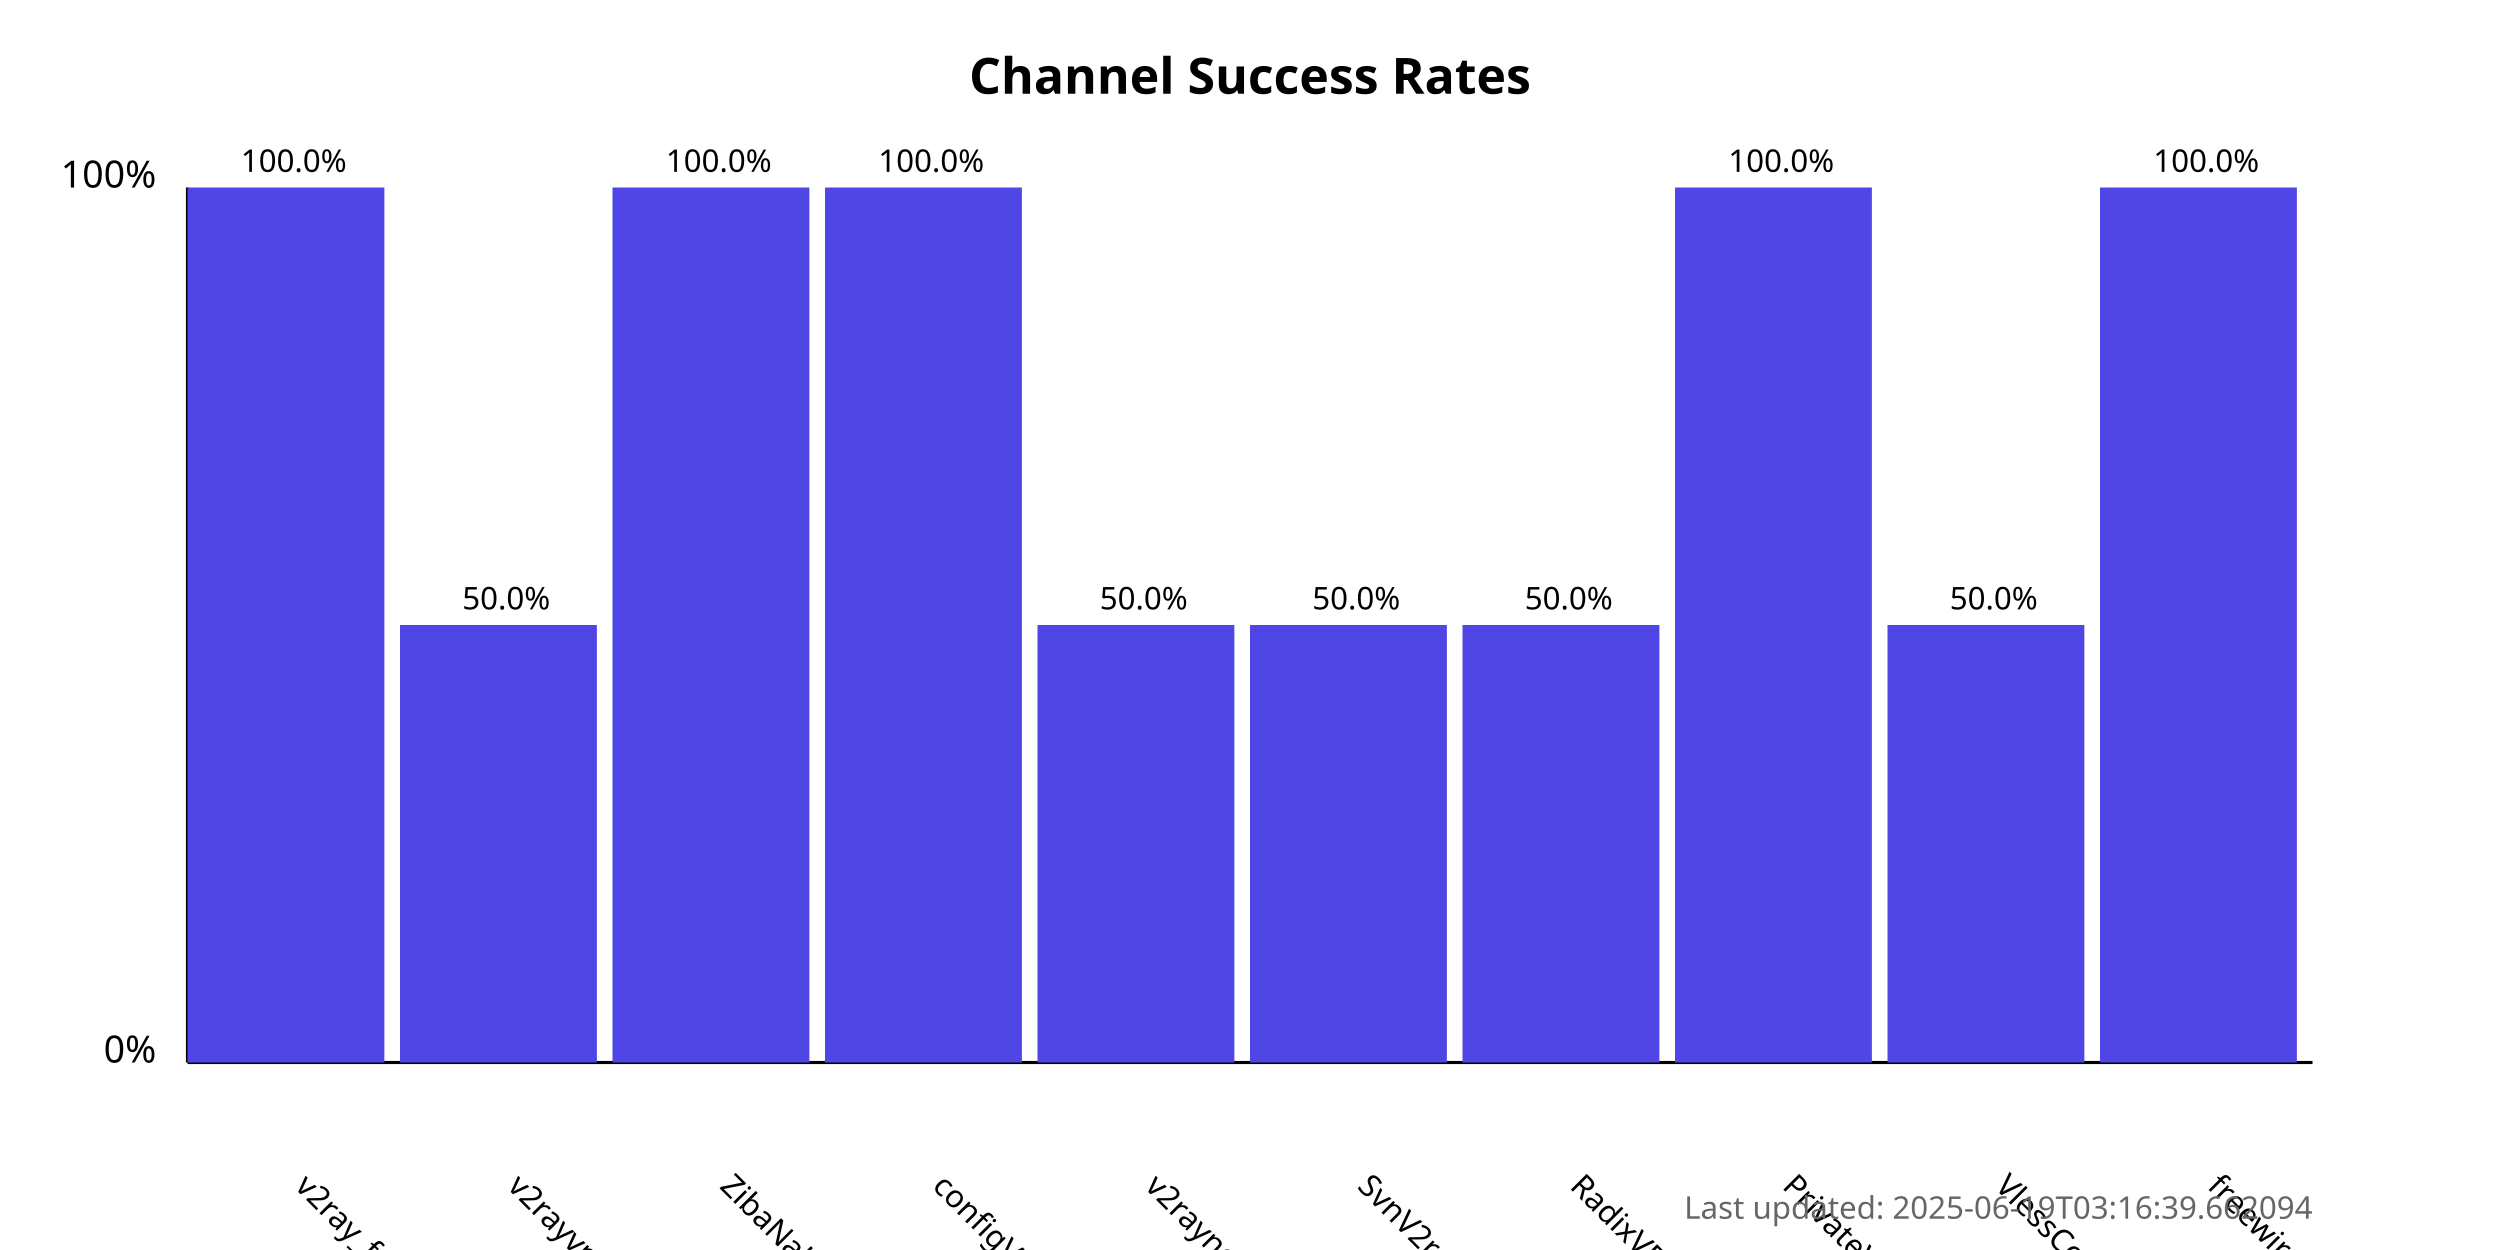
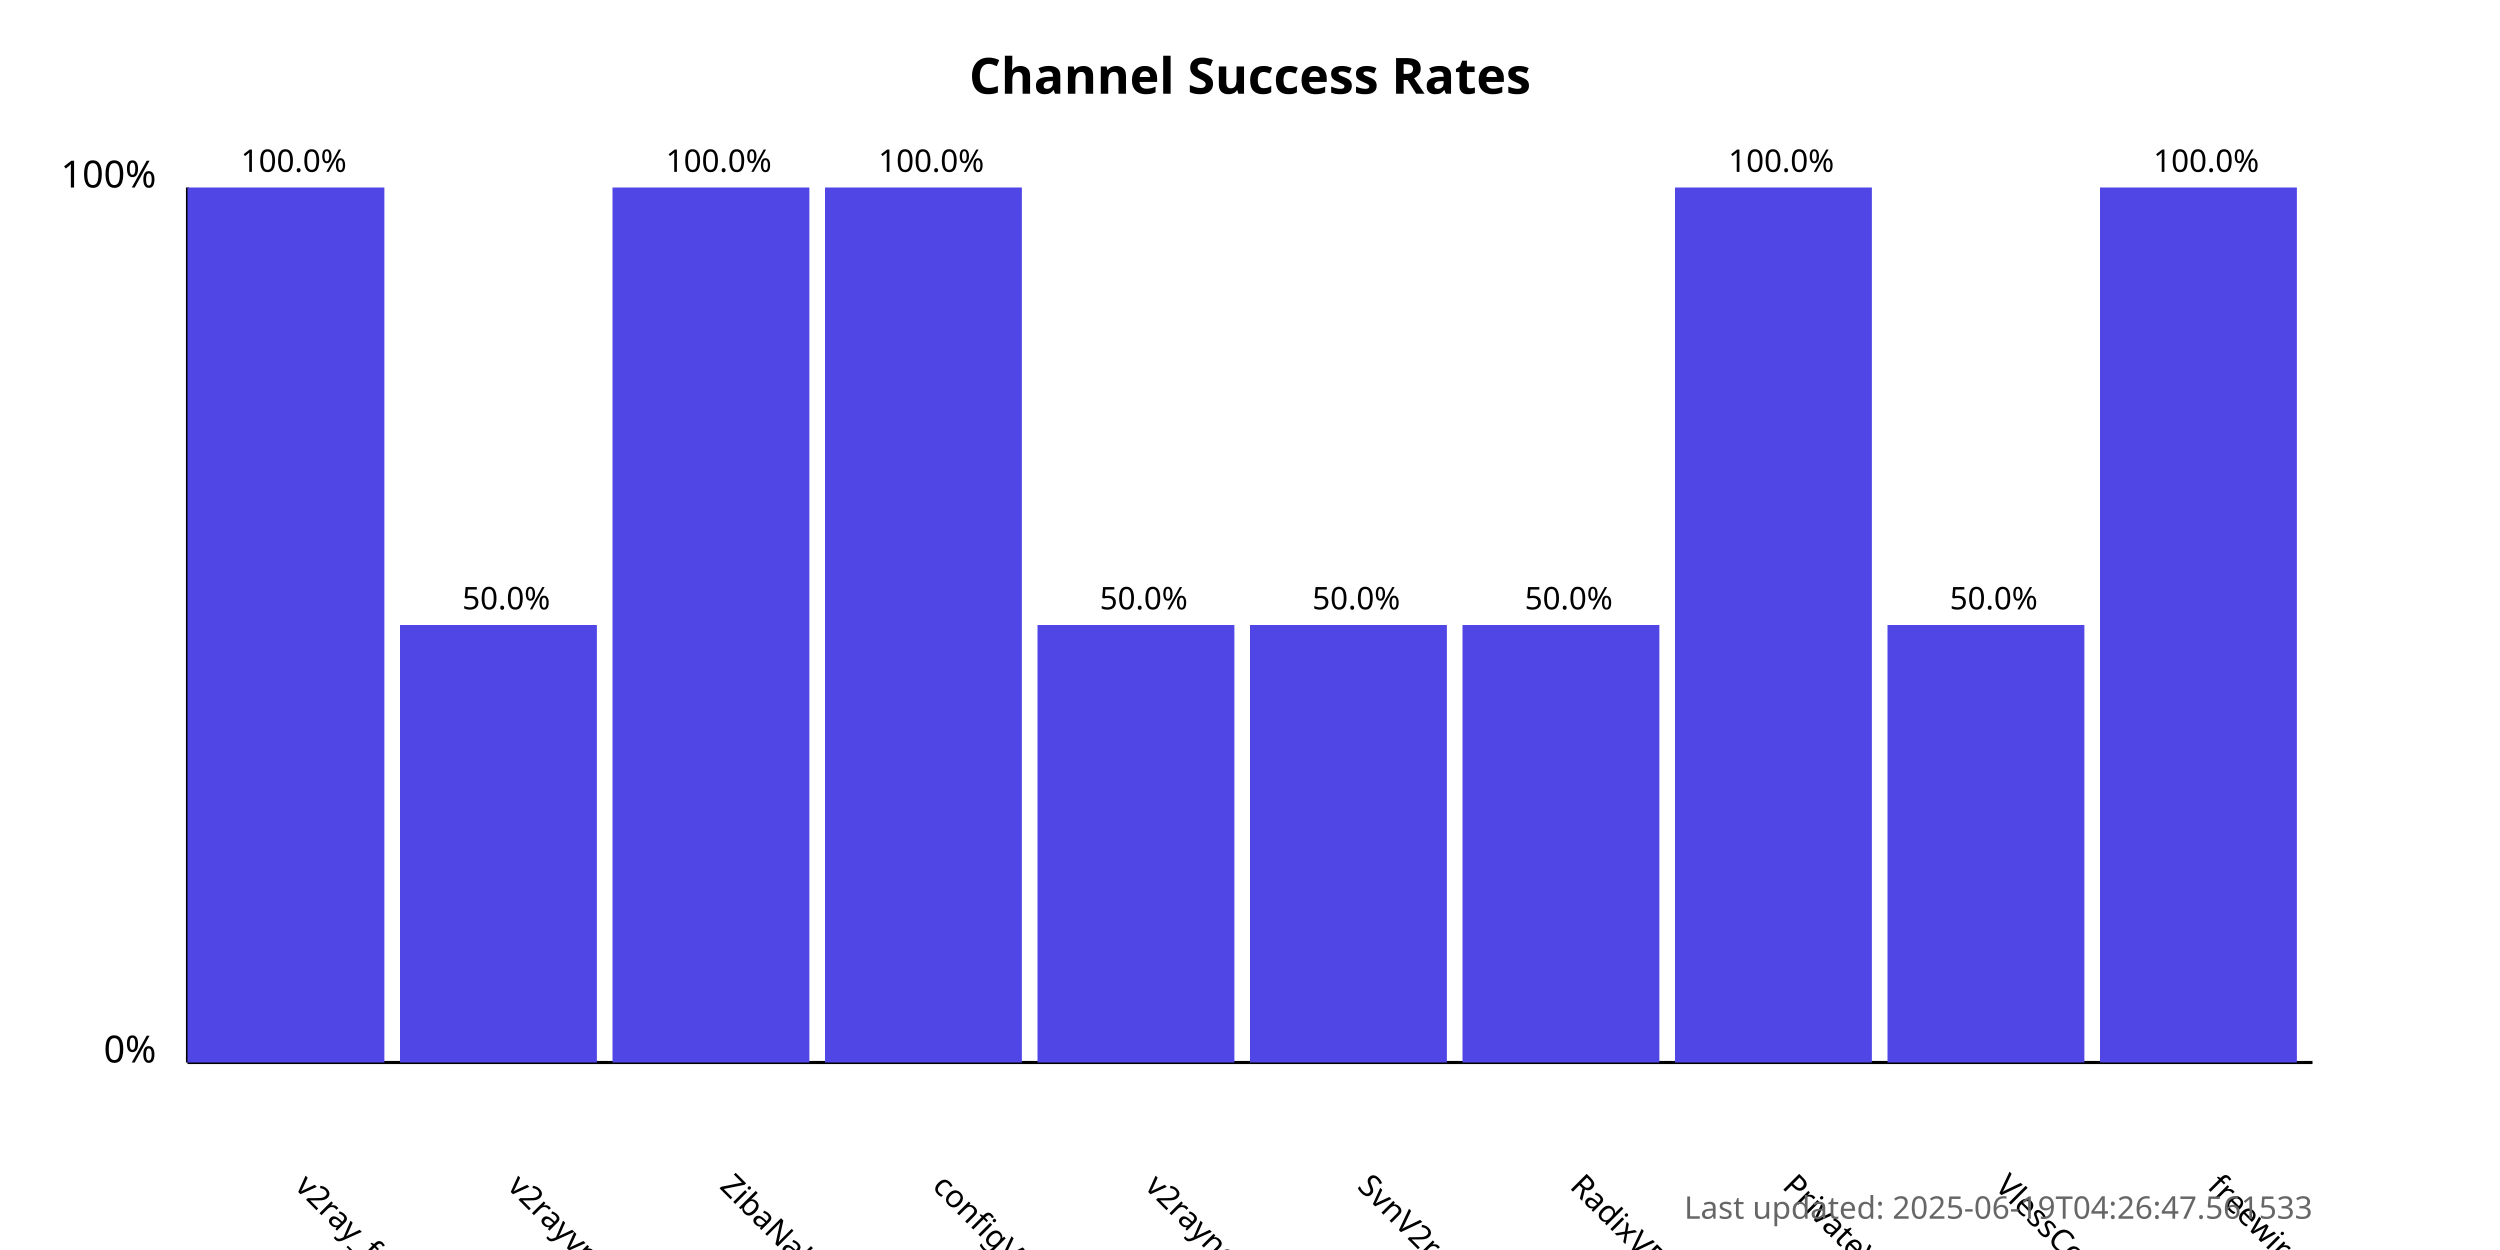
<svg xmlns="http://www.w3.org/2000/svg" width="800" height="400">
  <style>
            .chart-title { font: bold 16px sans-serif; }
            .axis-label { font: 12px sans-serif; }
            .tick-label { font: 10px sans-serif; }
            .bar { fill: #4f46e5; }
            .bar:hover { fill: #6366f1; }
            .timestamp { font: 10px sans-serif; fill: #666; }
        </style>
  <text x="400.0" y="30" text-anchor="middle" class="chart-title">
            Channel Success Rates
        </text>
  <line x1="60" y1="340" x2="60" y2="60" stroke="black" stroke-width="1" />
  <line x1="60" y1="340" x2="740" y2="340" stroke="black" stroke-width="1" />
  <text x="50" y="340" text-anchor="end" class="axis-label">0%</text>
  <text x="50" y="60" text-anchor="end" class="axis-label">100%</text>
  <g>
    <rect x="60" y="60.0" width="63.0" height="280.0" class="bar" />
    <text x="94.0" y="380" transform="rotate(45, 94.0, 380)" text-anchor="start" class="tick-label">
                v2ray_free_conf
            </text>
    <text x="94.0" y="55.0" text-anchor="middle" class="tick-label">
                100.0%
            </text>
  </g>
  <g>
    <rect x="128.0" y="200.0" width="63.0" height="140.0" class="bar" />
    <text x="162.0" y="380" transform="rotate(45, 162.0, 380)" text-anchor="start" class="tick-label">
                v2rayvpno
            </text>
    <text x="162.0" y="195.0" text-anchor="middle" class="tick-label">
                50.0%
            </text>
  </g>
  <g>
    <rect x="196.0" y="60.0" width="63.0" height="280.0" class="bar" />
    <text x="230.0" y="380" transform="rotate(45, 230.0, 380)" text-anchor="start" class="tick-label">
                ZibaNabz
            </text>
    <text x="230.0" y="55.0" text-anchor="middle" class="tick-label">
                100.0%
            </text>
  </g>
  <g>
    <rect x="264.0" y="60.0" width="63.0" height="280.0" class="bar" />
    <text x="298.0" y="380" transform="rotate(45, 298.0, 380)" text-anchor="start" class="tick-label">
                configV2rayForFree
            </text>
    <text x="298.0" y="55.0" text-anchor="middle" class="tick-label">
                100.0%
            </text>
  </g>
  <g>
    <rect x="332.0" y="200.0" width="63.0" height="140.0" class="bar" />
    <text x="366.0" y="380" transform="rotate(45, 366.0, 380)" text-anchor="start" class="tick-label">
                v2rayngvpn
            </text>
    <text x="366.0" y="195.0" text-anchor="middle" class="tick-label">
                50.0%
            </text>
  </g>
  <g>
    <rect x="400.0" y="200.0" width="63.0" height="140.0" class="bar" />
    <text x="434.0" y="380" transform="rotate(45, 434.0, 380)" text-anchor="start" class="tick-label">
                SvnV2ray
            </text>
    <text x="434.0" y="195.0" text-anchor="middle" class="tick-label">
                50.0%
            </text>
  </g>
  <g>
    <rect x="468.0" y="200.0" width="63.0" height="140.0" class="bar" />
    <text x="502.0" y="380" transform="rotate(45, 502.0, 380)" text-anchor="start" class="tick-label">
                RadixVPN
            </text>
    <text x="502.0" y="195.0" text-anchor="middle" class="tick-label">
                50.0%
            </text>
  </g>
  <g>
    <rect x="536.0" y="60.0" width="63.0" height="280.0" class="bar" />
    <text x="570.0" y="380" transform="rotate(45, 570.0, 380)" text-anchor="start" class="tick-label">
                PrivateVPNs
            </text>
    <text x="570.0" y="55.0" text-anchor="middle" class="tick-label">
                100.0%
            </text>
  </g>
  <g>
    <rect x="604.0" y="200.0" width="63.0" height="140.0" class="bar" />
    <text x="638.0" y="380" transform="rotate(45, 638.0, 380)" text-anchor="start" class="tick-label">
                VlessConfig
            </text>
    <text x="638.0" y="195.0" text-anchor="middle" class="tick-label">
                50.0%
            </text>
  </g>
  <g>
    <rect x="672.0" y="60.0" width="63.0" height="280.0" class="bar" />
    <text x="706.0" y="380" transform="rotate(45, 706.0, 380)" text-anchor="start" class="tick-label">
                freewireguard
            </text>
    <text x="706.0" y="55.0" text-anchor="middle" class="tick-label">
                100.0%
            </text>
  </g>
  <text x="740" y="390" text-anchor="end" class="timestamp">
-             Last updated: 2025-06-19T03:16:39.662094
+             Last updated: 2025-06-19T04:26:47.561533
        </text>
</svg>
